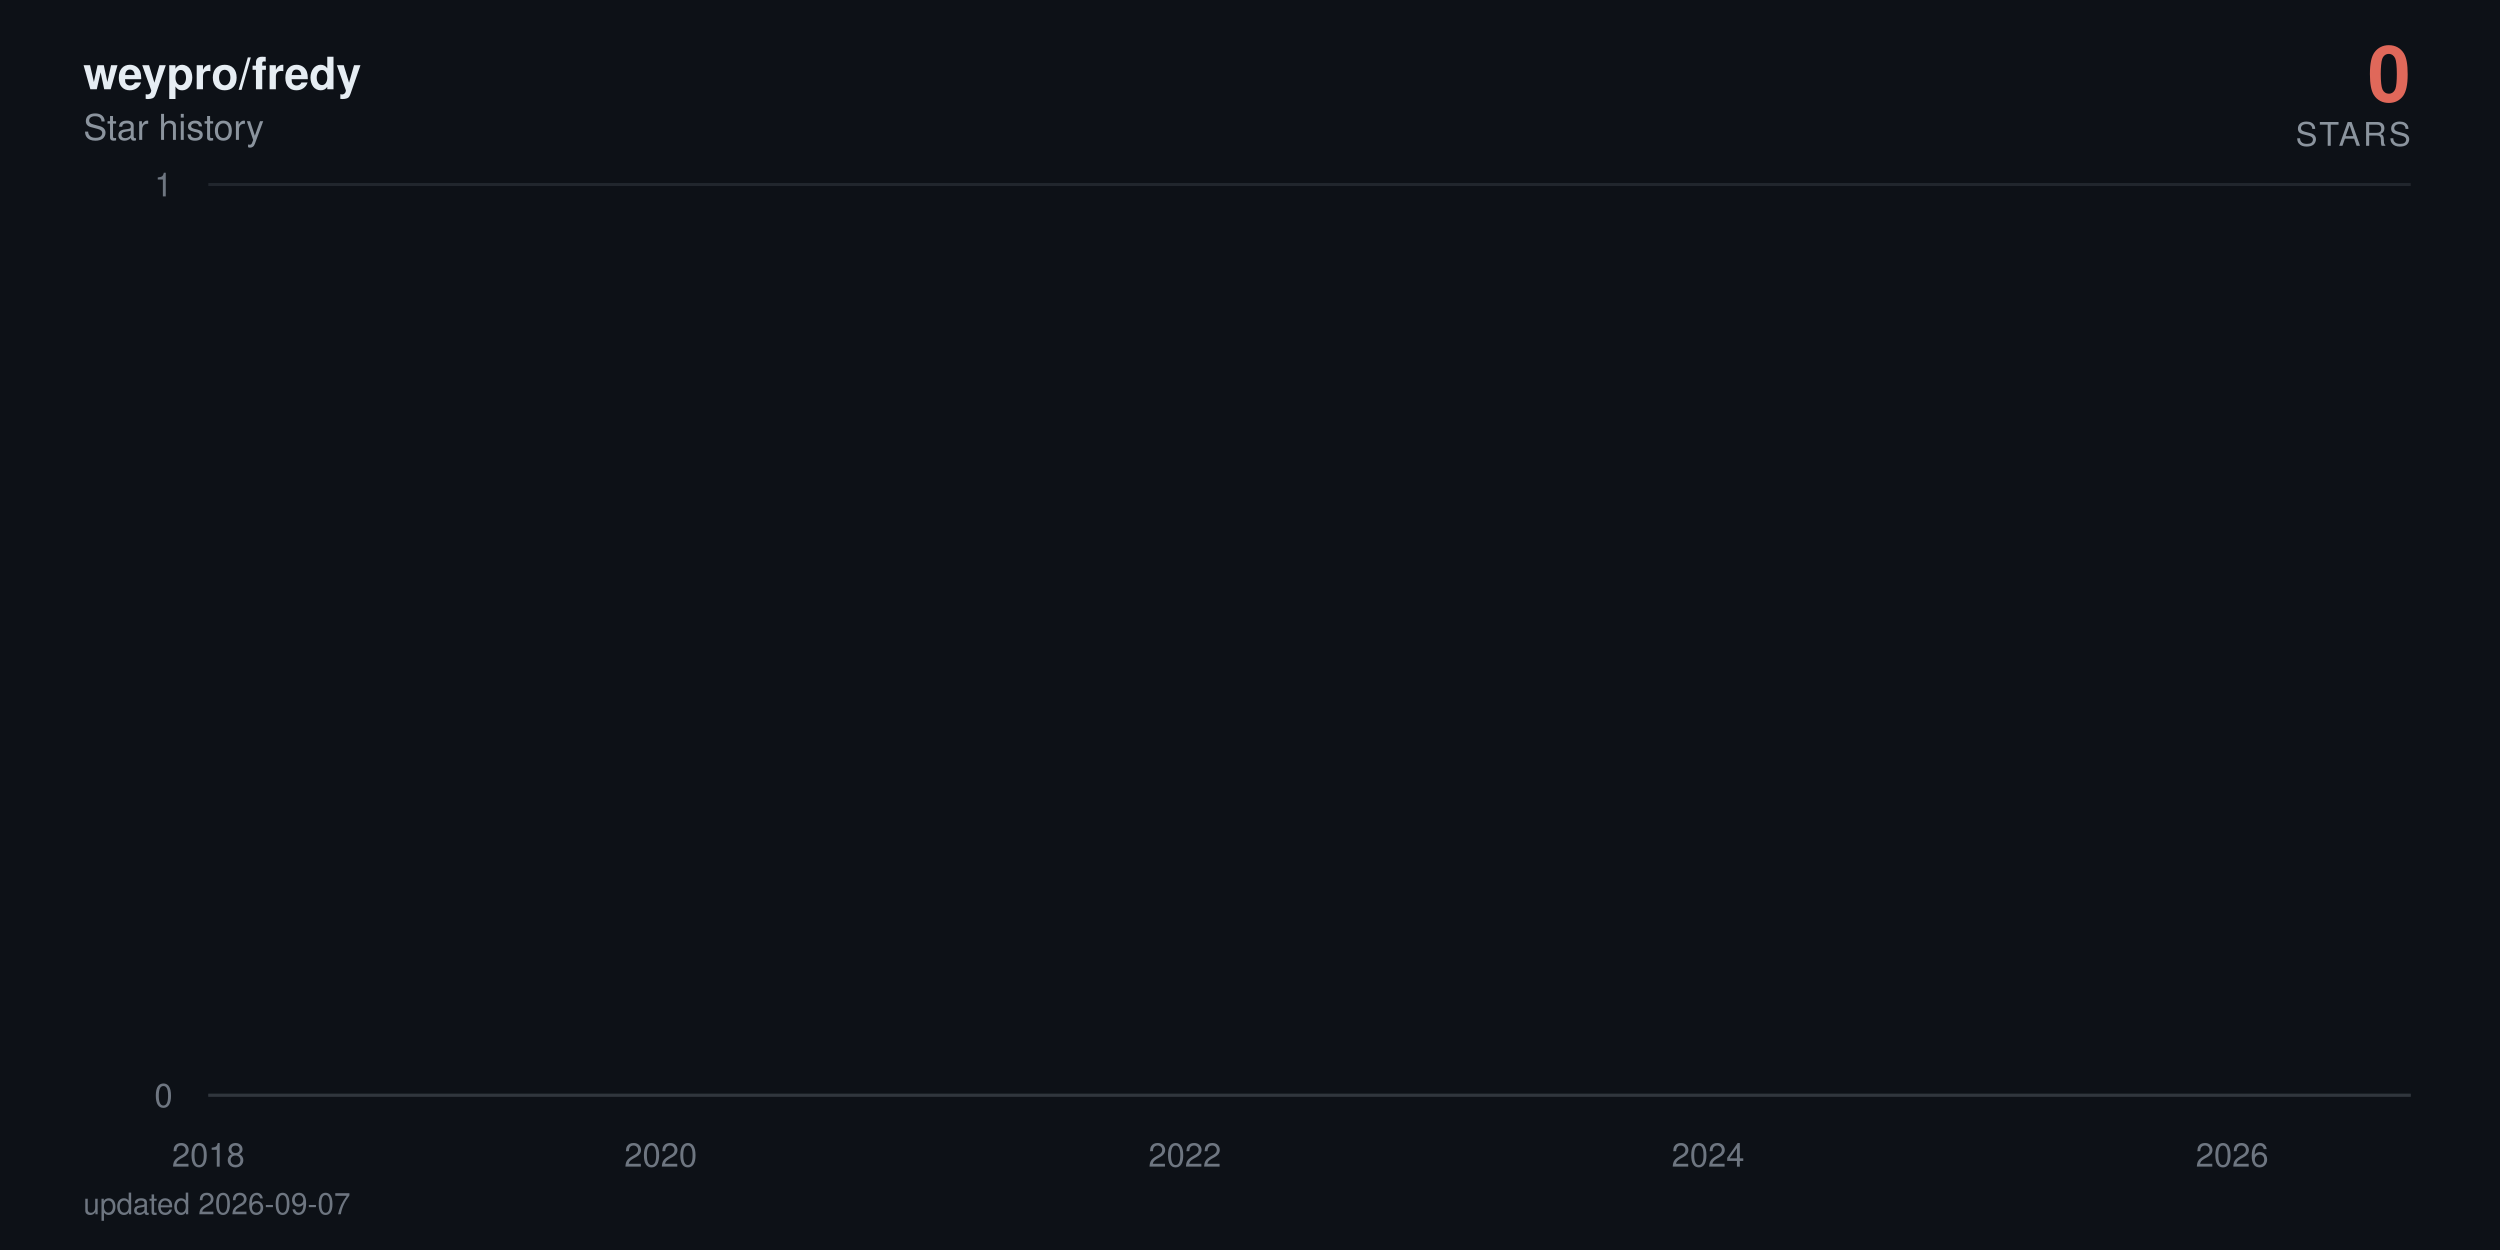
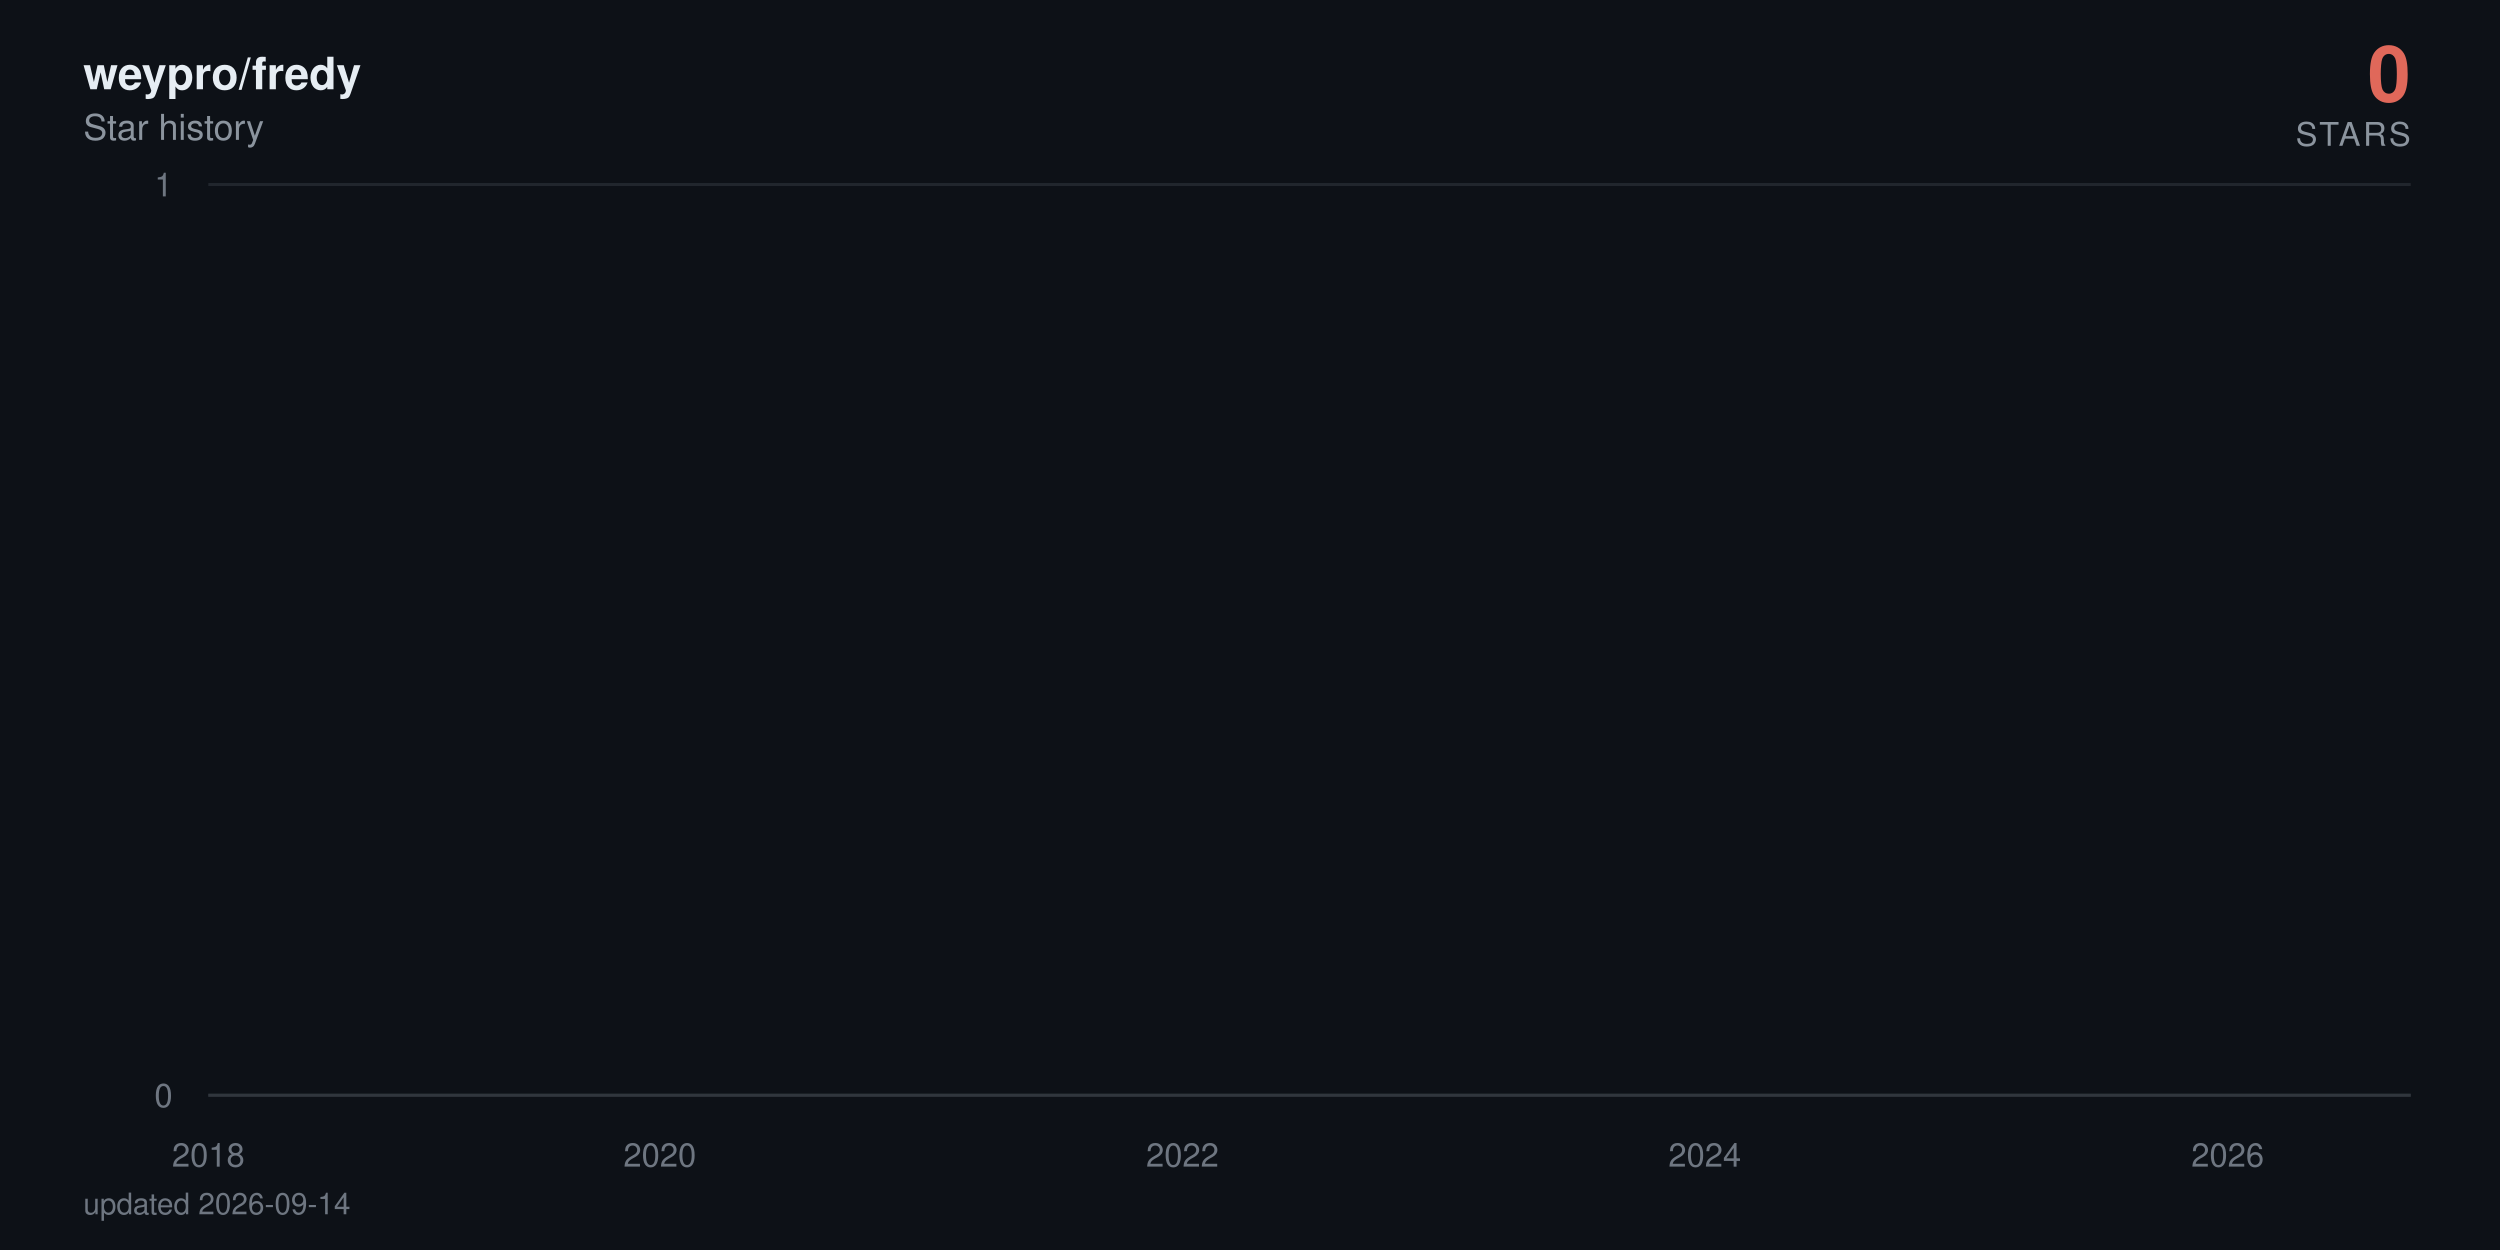
<svg xmlns="http://www.w3.org/2000/svg" viewBox="0 0 840 420" width="840" height="420" role="img" aria-label="weypro/fredy star history: 0 stars">
  <defs>
    <linearGradient id="area" x1="0" y1="0" x2="0" y2="1">
      <stop offset="0%" stop-color="#e0685a" stop-opacity="0.38" />
      <stop offset="100%" stop-color="#e0685a" stop-opacity="0" />
    </linearGradient>
  </defs>
  <style>
    text { font-family: -apple-system, BlinkMacSystemFont, 'Segoe UI', Helvetica, Arial, sans-serif; }
    .tick { fill: #6e7681; font-size: 11px; }
    .title { fill: #e6edf3; font-size: 15px; font-weight: 600; }
    .subtitle { fill: #8b949e; font-size: 12px; }
    .total { fill: #e0685a; font-size: 26px; font-weight: 700; }
    .total-label { fill: #8b949e; font-size: 11px; letter-spacing: 0.08em; }
    .milestone-label { fill: #8b949e; font-size: 10px; font-weight: 600; }
    .footer { fill: #6e7681; font-size: 10px; }

-     .line { stroke-dasharray: 22882; stroke-dashoffset: 22882; animation: draw 2.4s cubic-bezier(0.22, 0.61, 0.36, 1) forwards; }
+     .line { stroke-dasharray: 22884; stroke-dashoffset: 22884; animation: draw 2.4s cubic-bezier(0.22, 0.61, 0.36, 1) forwards; }
    .fill { opacity: 0; animation: appear 1.4s ease-out 0.9s forwards; }
    .milestone { opacity: 0; animation: appear 0.6s ease-out 1.9s forwards; }
    .end { opacity: 0; animation: appear 0.5s ease-out 2.3s forwards; }
    .halo { transform-origin: 810px 368px; animation: pulse 2.8s ease-in-out 2.8s infinite; }

    @keyframes draw { to { stroke-dashoffset: 0; } }
    @keyframes appear { to { opacity: 1; } }
    @keyframes pulse { 0%, 100% { transform: scale(1); opacity: 0.22; } 50% { transform: scale(1.5); opacity: 0.05; } }

    @media (prefers-reduced-motion: reduce) {
      .line { stroke-dashoffset: 0; animation: none; }
      .fill, .milestone, .end { opacity: 1; animation: none; }
      .halo { animation: none; }
    }
  </style>
  <rect width="840" height="420" fill="#0d1117" />
  <text x="28" y="30" class="title">weypro/fredy</text>
  <text x="28" y="47" class="subtitle">Star history</text>
  <text x="810" y="34" text-anchor="end" class="total">0</text>
  <text x="810" y="49" text-anchor="end" class="total-label">STARS</text>
  <line x1="70" y1="368" x2="810" y2="368" stroke="#21262d" stroke-width="1" />
  <text x="58" y="372" text-anchor="end" class="tick">0</text>
  <line x1="70" y1="62" x2="810" y2="62" stroke="#21262d" stroke-width="1" />
  <text x="58" y="66" text-anchor="end" class="tick">1</text>
  <line x1="70" y1="368" x2="810" y2="368" stroke="#30363d" stroke-width="1" />
  <text x="70" y="392" text-anchor="middle" class="tick">2018</text>
-   <text x="222" y="392" text-anchor="middle" class="tick">2020</text>
-   <text x="398.1" y="392" text-anchor="middle" class="tick">2022</text>
-   <text x="573.9" y="392" text-anchor="middle" class="tick">2024</text>
-   <text x="750" y="392" text-anchor="middle" class="tick">2026</text>
-   <path class="fill" d="M70,368 70,62 L71.7,-64.7 L90,-381.5 L90.2,-441.6 L90.5,-497.5 L198.6,-550 L218.1,-599.7 L221.3,-692 L222.2,-735.3 L226.1,-776.9 L226.6,-817.1 L233.3,-856 L236.9,-893.7 L257.9,-930.2 L265.1,-965.8 L268,-1000.5 L274.3,-1034.3 L287.8,-1067.3 L297.9,-1099.5 L312.8,-1131.1 L313.3,-1162 L324.9,-1192.3 L325.3,-1222 L330.2,-1251.2 L341.5,-1279.9 L342,-1308 L342.2,-1335.7 L345.3,-1363 L346.5,-1389.8 L348.7,-1416.3 L351.4,-1442.3 L363.9,-1468 L372.6,-1493.3 L373.5,-1567.3 L376.6,-1591.4 L381.5,-1615.1 L382.9,-1661.8 L383.2,-1684.7 L383.9,-1707.4 L384.6,-1752 L384.8,-1774 L387.2,-1795.7 L387.7,-1817.3 L389.9,-1838.6 L391.3,-1859.7 L391.8,-1880.6 L398.1,-1901.4 L399.3,-1921.9 L400,-1942.2 L400.7,-1962.4 L401.2,-1982.4 L401.7,-2002.3 L403.6,-2021.9 L404.3,-2060.8 L404.6,-2080 L404.8,-2099.1 L408.4,-2118 L408.7,-2136.7 L409.6,-2155.3 L410.4,-2173.8 L412.5,-2192.2 L413.7,-2210.4 L415.7,-2228.5 L418.3,-2246.5 L418.8,-2264.3 L421.2,-2282 L421.5,-2334.5 L425.1,-2351.8 L425.8,-2368.9 L427.2,-2386 L428.2,-2402.9 L428.4,-2419.8 L430.8,-2436.5 L432.3,-2453.2 L432.5,-2469.7 L434.9,-2486.2 L436.4,-2502.5 L437.8,-2535 L438.1,-2551.1 L439.5,-2567 L442.4,-2583 L444.6,-2598.8 L445.5,-2614.5 L446.5,-2630.2 L446.7,-2661.2 L447.2,-2676.7 L448.9,-2692 L449.6,-2707.3 L451.1,-2722.4 L451.3,-2737.6 L451.6,-2752.6 L452.3,-2767.6 L453,-2782.5 L454.7,-2812 L454.9,-2841.4 L455.4,-2855.9 L456.1,-2870.4 L456.4,-2899.2 L459,-2913.5 L459.3,-2927.7 L460,-2941.9 L464.8,-2970.1 L465.5,-2984.1 L467.9,-2998 L468.4,-3011.9 L468.9,-3025.7 L469.1,-3039.5 L471.6,-3053.2 L475.4,-3066.8 L476.1,-3080.4 L476.4,-3094 L477.8,-3107.5 L480.2,-3120.9 L481.2,-3134.3 L481.4,-3147.7 L481.7,-3161 L481.9,-3174.2 L483.1,-3187.4 L484.6,-3200.5 L487,-3213.6 L487.2,-3226.7 L488.9,-3239.7 L489.4,-3252.6 L493,-3265.5 L496.1,-3278.4 L496.6,-3291.2 L498.5,-3304 L498.8,-3316.7 L499,-3329.4 L499.5,-3342.1 L500.7,-3354.7 L501.4,-3367.2 L507.4,-3379.7 L508.9,-3392.2 L509.6,-3404.6 L511.1,-3417 L511.3,-3429.4 L511.8,-3441.7 L512.3,-3453.9 L512.5,-3466.2 L514.7,-3478.4 L515.9,-3490.5 L520.5,-3514.7 L529.9,-3526.7 L530.6,-3538.7 L536.4,-3550.7 L537.8,-3562.6 L543.1,-3574.5 L543.6,-3586.4 L545.7,-3598.2 L546,-3610 L547.7,-3621.8 L548.9,-3633.5 L550.6,-3645.2 L552,-3656.8 L557.8,-3668.4 L558.8,-3680 L563.3,-3691.5 L563.8,-3703.1 L573.5,-3714.5 L575.4,-3737.4 L575.6,-3748.8 L577.8,-3760.2 L578,-3771.5 L581.6,-3782.8 L581.9,-3794 L582.1,-3805.3 L584,-3816.5 L586.7,-3827.7 L587.4,-3838.8 L589.1,-3849.9 L593.2,-3861 L593.7,-3872.1 L594.9,-3883.1 L599.5,-3894.1 L600.2,-3916 L603.8,-3926.9 L605.5,-3948.7 L606.2,-3959.5 L610.5,-3970.3 L612.5,-3981.1 L615.6,-3991.8 L617.1,-4002.6 L618.7,-4013.3 L619,-4034.6 L619.5,-4045.2 L619.7,-4055.8 L619.9,-4066.4 L620.4,-4076.9 L620.7,-4087.4 L621.6,-4097.9 L622.6,-4108.4 L624.3,-4118.8 L625.2,-4129.3 L626.9,-4150 L627.4,-4160.4 L629.1,-4170.7 L631,-4181 L633.2,-4191.3 L633.9,-4201.6 L634.6,-4211.8 L636.8,-4222 L639.7,-4232.2 L641.9,-4242.4 L642.6,-4252.5 L642.8,-4262.6 L643.3,-4282.8 L644,-4292.9 L644.8,-4302.9 L645.2,-4312.9 L646.7,-4322.9 L649.1,-4332.9 L651.3,-4342.8 L652.2,-4352.7 L654.1,-4362.6 L659,-4372.5 L659.9,-4382.4 L660.9,-4392.2 L662.1,-4402.1 L662.6,-4421.7 L667.4,-4431.4 L668.6,-4441.2 L669.1,-4450.9 L674.1,-4460.6 L676.1,-4470.3 L676.8,-4480 L681.6,-4489.6 L681.8,-4499.2 L683.3,-4508.8 L684.5,-4528 L688.1,-4537.6 L688.8,-4547.1 L691.7,-4556.6 L692.9,-4575.6 L693.2,-4585 L693.4,-4594.5 L693.7,-4603.9 L694.4,-4632.1 L694.6,-4641.4 L694.9,-4660.1 L695.1,-4669.4 L695.8,-4678.7 L696.3,-4687.9 L697.5,-4697.2 L697.7,-4706.4 L698,-4715.7 L698.7,-4724.9 L700.2,-4734 L701.8,-4743.2 L702.3,-4752.4 L702.8,-4761.5 L703.8,-4779.7 L705.7,-4797.9 L706.9,-4806.9 L707.4,-4816 L707.9,-4825 L710.3,-4834 L711,-4843 L711.2,-4860.9 L713.9,-4869.9 L714.1,-4878.8 L715.8,-4887.7 L716.1,-4896.6 L716.3,-4905.5 L717,-4914.4 L717.3,-4923.2 L717.7,-4932.1 L718,-4940.9 L718.2,-4949.7 L718.9,-4967.3 L719.2,-4984.8 L719.4,-4993.6 L719.9,-5011 L720.1,-5028.4 L721.1,-5037 L721.4,-5054.3 L721.6,-5071.6 L722.3,-5080.2 L722.6,-5088.8 L722.8,-5097.3 L723.3,-5105.9 L724,-5173.9 L724.2,-5190.8 L724.7,-5216 L725,-5224.4 L726.2,-5232.7 L726.4,-5241.1 L726.7,-5257.7 L726.9,-5274.4 L727.1,-5282.7 L727.4,-5307.5 L727.6,-5315.7 L727.9,-5323.9 L728.3,-5332.1 L728.6,-5340.4 L730.5,-5348.6 L731,-5389.4 L731.2,-5397.5 L731.5,-5405.6 L731.7,-5413.7 L732,-5429.9 L732.7,-5446 L732.9,-5470.1 L733.2,-5486.1 L733.6,-5494.1 L734.1,-5510.1 L734.4,-5526 L734.6,-5533.9 L735.3,-5557.7 L735.8,-5581.3 L736,-5589.2 L736.5,-5597 L737,-5604.9 L737.5,-5620.5 L737.7,-5628.4 L738,-5636.2 L738.2,-5651.7 L738.9,-5659.5 L739.2,-5667.3 L739.4,-5675 L739.7,-5690.5 L739.9,-5698.2 L741.1,-5705.9 L741.8,-5713.6 L742.3,-5721.3 L742.6,-5729 L742.8,-5744.3 L743,-5767.3 L744.2,-5774.9 L744.5,-5782.5 L744.7,-5805.3 L745,-5820.5 L745.4,-5828 L746.6,-5835.6 L748.6,-5858.2 L749.1,-5865.7 L749.5,-5873.2 L749.8,-5895.7 L750,-5918 L750.3,-5947.8 L750.5,-5955.2 L751,-5992.1 L751.2,-6014.1 L751.5,-6028.8 L751.7,-6065.3 L752.7,-6072.6 L753.2,-6079.8 L753.6,-6087.1 L753.9,-6094.3 L754.1,-6101.6 L754.4,-6108.8 L754.6,-6130.4 L754.8,-6144.8 L755.1,-6152 L755.6,-6180.7 L756,-6187.8 L756.3,-6209.2 L756.5,-6216.3 L757,-6223.4 L757.2,-6237.6 L757.5,-6251.8 L757.7,-6258.9 L758,-6287.1 L758.2,-6329.1 L758.5,-6350.1 L758.7,-6364 L758.9,-6371 L759.2,-6377.9 L759.4,-6384.8 L759.7,-6405.6 L759.9,-6419.4 L760.1,-6433.2 L760.4,-6446.9 L760.9,-6460.7 L761.1,-6488 L761.6,-6501.7 L761.8,-6508.5 L762.1,-6522.1 L762.3,-6528.9 L762.5,-6549.2 L763,-6556 L763.3,-6562.7 L763.5,-6569.5 L764.2,-6583 L764.5,-6603.2 L764.7,-6609.9 L765,-6623.3 L765.2,-6636.7 L765.4,-6643.3 L765.7,-6656.7 L765.9,-6703.2 L766.2,-6723 L766.4,-6729.6 L766.6,-6736.2 L766.9,-6756 L767.1,-6762.5 L767.4,-6769.1 L767.8,-6775.6 L768.3,-6795.3 L768.6,-6814.9 L768.8,-6834.4 L769.3,-6853.9 L769.5,-6866.8 L769.8,-6873.3 L770,-6892.7 L770.3,-6899.1 L770.7,-6912 L771,-6931.2 L771.2,-6950.5 L771.5,-6956.9 L771.7,-6982.4 L771.9,-6988.7 L772.4,-6995.1 L772.7,-7001.5 L772.9,-7007.8 L773.1,-7014.2 L773.6,-7020.5 L773.9,-7039.5 L774.1,-7045.8 L774.3,-7052.1 L774.6,-7058.4 L775.1,-7064.7 L776,-7071 L776.3,-7083.6 L777,-7114.9 L777.2,-7133.7 L777.7,-7146.2 L778,-7152.4 L778.7,-7158.6 L778.9,-7164.8 L779.4,-7177.2 L779.6,-7189.6 L779.9,-7195.8 L780.1,-7202 L780.4,-7226.7 L781.3,-7232.9 L781.6,-7245.2 L782.1,-7257.5 L782.3,-7263.6 L782.5,-7269.8 L783.3,-7275.9 L783.7,-7282 L784,-7294.2 L784.2,-7306.4 L784.5,-7312.5 L784.7,-7318.6 L784.9,-7324.7 L785.2,-7330.8 L785.4,-7336.9 L785.7,-7343 L785.9,-7349 L786.2,-8194.5 L786.4,-9361.6 L786.6,-9557 L786.9,-9706.8 L787.1,-9776.3 L787.4,-9840.7 L787.6,-9854.4 L787.8,-9881.9 L788.1,-9909.2 L788.3,-9936.5 L788.6,-9959.2 L789,-9968.3 L789.3,-9981.9 L789.5,-10013.5 L789.8,-10121.2 L790,-10143.4 L790.2,-10179 L790.5,-10183.5 L790.7,-10187.9 L791,-10210 L791.2,-10223.3 L791.5,-10241 L791.7,-10263 L792.2,-10285 L792.4,-10293.8 L792.7,-10302.6 L792.9,-10311.4 L793.1,-10337.6 L793.4,-10350.7 L793.6,-10363.8 L793.9,-10368.2 L794.1,-10385.6 L794.3,-10394.3 L794.6,-10407.4 L794.8,-10442.1 L795.1,-10450.7 L795.3,-10459.4 L795.5,-10468 L795.8,-10472.3 L796.3,-10481 L796.8,-10493.9 L797,-10502.5 L797.5,-10506.8 L797.7,-10519.8 L798,-10524.1 L798.2,-10541.2 L798.4,-10549.8 L798.7,-10562.7 L798.9,-10571.2 L799.2,-10584.1 L799.4,-10588.3 L799.6,-10626.7 L799.9,-10866.8 L800.1,-10949.9 L800.4,-10966.4 L800.6,-10991.2 L800.8,-11003.5 L801.1,-11020 L801.3,-11036.4 L801.6,-11044.6 L802.1,-11048.7 L802.3,-11052.8 L802.5,-11056.9 L802.8,-11069.2 L803,-11081.5 L803.3,-11085.6 L803.5,-11101.9 L803.7,-11106 L804,-11130.4 L804.2,-11134.5 L804.5,-11146.7 L804.7,-11154.8 L804.9,-11154.8 L806.6,368 L808.3,368 L810,368 L810,368 Z" fill="url(#area)" />
-   <path class="line" d="M70,62 L71.7,-64.7 L90,-381.5 L90.2,-441.6 L90.5,-497.5 L198.6,-550 L218.1,-599.7 L221.3,-692 L222.2,-735.3 L226.1,-776.9 L226.6,-817.1 L233.3,-856 L236.9,-893.7 L257.9,-930.2 L265.1,-965.8 L268,-1000.5 L274.3,-1034.3 L287.8,-1067.3 L297.9,-1099.5 L312.8,-1131.1 L313.3,-1162 L324.9,-1192.3 L325.3,-1222 L330.2,-1251.2 L341.5,-1279.9 L342,-1308 L342.2,-1335.7 L345.3,-1363 L346.5,-1389.8 L348.7,-1416.3 L351.4,-1442.3 L363.9,-1468 L372.6,-1493.3 L373.5,-1567.3 L376.6,-1591.4 L381.5,-1615.1 L382.9,-1661.8 L383.2,-1684.7 L383.9,-1707.4 L384.6,-1752 L384.8,-1774 L387.2,-1795.7 L387.7,-1817.3 L389.9,-1838.6 L391.3,-1859.7 L391.8,-1880.6 L398.1,-1901.4 L399.3,-1921.9 L400,-1942.2 L400.7,-1962.4 L401.2,-1982.4 L401.7,-2002.3 L403.6,-2021.9 L404.3,-2060.8 L404.6,-2080 L404.8,-2099.1 L408.4,-2118 L408.7,-2136.7 L409.6,-2155.3 L410.4,-2173.8 L412.5,-2192.2 L413.7,-2210.4 L415.7,-2228.5 L418.3,-2246.5 L418.8,-2264.3 L421.2,-2282 L421.5,-2334.5 L425.1,-2351.8 L425.8,-2368.9 L427.2,-2386 L428.2,-2402.9 L428.4,-2419.8 L430.8,-2436.5 L432.3,-2453.2 L432.5,-2469.7 L434.9,-2486.2 L436.4,-2502.5 L437.8,-2535 L438.1,-2551.1 L439.5,-2567 L442.4,-2583 L444.6,-2598.8 L445.5,-2614.5 L446.5,-2630.2 L446.7,-2661.2 L447.2,-2676.7 L448.9,-2692 L449.6,-2707.3 L451.1,-2722.4 L451.3,-2737.6 L451.6,-2752.6 L452.3,-2767.6 L453,-2782.5 L454.7,-2812 L454.9,-2841.4 L455.4,-2855.9 L456.1,-2870.4 L456.4,-2899.2 L459,-2913.5 L459.3,-2927.7 L460,-2941.9 L464.8,-2970.1 L465.5,-2984.1 L467.9,-2998 L468.4,-3011.9 L468.9,-3025.7 L469.1,-3039.5 L471.6,-3053.2 L475.4,-3066.8 L476.1,-3080.4 L476.4,-3094 L477.8,-3107.5 L480.2,-3120.9 L481.2,-3134.3 L481.4,-3147.7 L481.7,-3161 L481.9,-3174.2 L483.1,-3187.4 L484.6,-3200.5 L487,-3213.6 L487.2,-3226.7 L488.9,-3239.7 L489.4,-3252.6 L493,-3265.5 L496.1,-3278.4 L496.6,-3291.2 L498.5,-3304 L498.8,-3316.7 L499,-3329.4 L499.5,-3342.1 L500.7,-3354.7 L501.4,-3367.2 L507.4,-3379.7 L508.9,-3392.2 L509.6,-3404.6 L511.1,-3417 L511.3,-3429.4 L511.8,-3441.7 L512.3,-3453.9 L512.5,-3466.2 L514.7,-3478.4 L515.9,-3490.5 L520.5,-3514.7 L529.9,-3526.7 L530.6,-3538.7 L536.4,-3550.7 L537.8,-3562.6 L543.1,-3574.5 L543.6,-3586.4 L545.7,-3598.2 L546,-3610 L547.7,-3621.8 L548.9,-3633.5 L550.6,-3645.2 L552,-3656.8 L557.8,-3668.4 L558.8,-3680 L563.3,-3691.5 L563.8,-3703.1 L573.5,-3714.5 L575.4,-3737.4 L575.6,-3748.8 L577.8,-3760.2 L578,-3771.5 L581.6,-3782.8 L581.9,-3794 L582.1,-3805.3 L584,-3816.5 L586.7,-3827.7 L587.4,-3838.8 L589.1,-3849.9 L593.2,-3861 L593.7,-3872.1 L594.9,-3883.1 L599.5,-3894.1 L600.2,-3916 L603.8,-3926.9 L605.5,-3948.7 L606.2,-3959.5 L610.5,-3970.3 L612.5,-3981.1 L615.6,-3991.8 L617.1,-4002.6 L618.7,-4013.3 L619,-4034.6 L619.5,-4045.2 L619.7,-4055.8 L619.9,-4066.4 L620.4,-4076.9 L620.7,-4087.4 L621.6,-4097.9 L622.6,-4108.4 L624.3,-4118.8 L625.2,-4129.3 L626.9,-4150 L627.4,-4160.4 L629.1,-4170.7 L631,-4181 L633.2,-4191.3 L633.9,-4201.6 L634.6,-4211.8 L636.8,-4222 L639.7,-4232.2 L641.9,-4242.4 L642.6,-4252.5 L642.8,-4262.6 L643.3,-4282.8 L644,-4292.9 L644.8,-4302.9 L645.2,-4312.9 L646.7,-4322.9 L649.1,-4332.9 L651.3,-4342.8 L652.2,-4352.7 L654.1,-4362.6 L659,-4372.5 L659.9,-4382.4 L660.9,-4392.2 L662.1,-4402.1 L662.6,-4421.7 L667.4,-4431.4 L668.6,-4441.2 L669.1,-4450.9 L674.1,-4460.6 L676.1,-4470.3 L676.8,-4480 L681.6,-4489.6 L681.8,-4499.2 L683.3,-4508.8 L684.5,-4528 L688.1,-4537.6 L688.8,-4547.1 L691.7,-4556.6 L692.9,-4575.6 L693.2,-4585 L693.4,-4594.5 L693.7,-4603.9 L694.4,-4632.1 L694.6,-4641.4 L694.9,-4660.1 L695.1,-4669.4 L695.8,-4678.7 L696.3,-4687.9 L697.5,-4697.2 L697.7,-4706.4 L698,-4715.7 L698.7,-4724.9 L700.2,-4734 L701.8,-4743.2 L702.3,-4752.4 L702.8,-4761.5 L703.8,-4779.7 L705.7,-4797.9 L706.9,-4806.9 L707.4,-4816 L707.9,-4825 L710.3,-4834 L711,-4843 L711.2,-4860.9 L713.9,-4869.9 L714.1,-4878.8 L715.8,-4887.7 L716.1,-4896.6 L716.3,-4905.5 L717,-4914.4 L717.3,-4923.2 L717.7,-4932.1 L718,-4940.9 L718.2,-4949.7 L718.9,-4967.3 L719.2,-4984.8 L719.4,-4993.6 L719.9,-5011 L720.1,-5028.4 L721.1,-5037 L721.4,-5054.3 L721.6,-5071.6 L722.3,-5080.2 L722.6,-5088.8 L722.8,-5097.3 L723.3,-5105.9 L724,-5173.9 L724.2,-5190.8 L724.7,-5216 L725,-5224.4 L726.2,-5232.7 L726.4,-5241.1 L726.7,-5257.7 L726.9,-5274.4 L727.1,-5282.7 L727.4,-5307.5 L727.6,-5315.7 L727.9,-5323.9 L728.3,-5332.1 L728.6,-5340.4 L730.5,-5348.6 L731,-5389.4 L731.2,-5397.5 L731.5,-5405.6 L731.7,-5413.7 L732,-5429.9 L732.7,-5446 L732.9,-5470.1 L733.2,-5486.1 L733.6,-5494.1 L734.1,-5510.1 L734.4,-5526 L734.6,-5533.9 L735.3,-5557.7 L735.8,-5581.3 L736,-5589.2 L736.5,-5597 L737,-5604.9 L737.5,-5620.5 L737.7,-5628.4 L738,-5636.2 L738.2,-5651.7 L738.9,-5659.5 L739.2,-5667.3 L739.4,-5675 L739.7,-5690.5 L739.9,-5698.2 L741.1,-5705.9 L741.8,-5713.6 L742.3,-5721.3 L742.6,-5729 L742.8,-5744.3 L743,-5767.3 L744.2,-5774.9 L744.5,-5782.5 L744.7,-5805.3 L745,-5820.5 L745.4,-5828 L746.6,-5835.6 L748.6,-5858.2 L749.1,-5865.7 L749.5,-5873.2 L749.8,-5895.7 L750,-5918 L750.3,-5947.8 L750.5,-5955.2 L751,-5992.1 L751.2,-6014.1 L751.5,-6028.8 L751.7,-6065.3 L752.7,-6072.6 L753.2,-6079.8 L753.6,-6087.1 L753.9,-6094.3 L754.1,-6101.6 L754.4,-6108.8 L754.6,-6130.4 L754.8,-6144.8 L755.1,-6152 L755.6,-6180.7 L756,-6187.8 L756.3,-6209.2 L756.5,-6216.3 L757,-6223.4 L757.2,-6237.6 L757.5,-6251.8 L757.7,-6258.9 L758,-6287.1 L758.2,-6329.1 L758.5,-6350.1 L758.7,-6364 L758.9,-6371 L759.2,-6377.9 L759.4,-6384.8 L759.7,-6405.6 L759.9,-6419.4 L760.1,-6433.2 L760.4,-6446.9 L760.9,-6460.7 L761.1,-6488 L761.6,-6501.7 L761.8,-6508.5 L762.1,-6522.1 L762.3,-6528.9 L762.5,-6549.2 L763,-6556 L763.3,-6562.7 L763.5,-6569.5 L764.2,-6583 L764.5,-6603.2 L764.7,-6609.9 L765,-6623.3 L765.2,-6636.7 L765.4,-6643.3 L765.7,-6656.7 L765.9,-6703.2 L766.2,-6723 L766.4,-6729.6 L766.6,-6736.2 L766.9,-6756 L767.1,-6762.5 L767.4,-6769.1 L767.8,-6775.6 L768.3,-6795.3 L768.6,-6814.9 L768.8,-6834.4 L769.3,-6853.9 L769.5,-6866.8 L769.8,-6873.3 L770,-6892.7 L770.3,-6899.1 L770.7,-6912 L771,-6931.2 L771.2,-6950.5 L771.5,-6956.9 L771.7,-6982.4 L771.9,-6988.7 L772.4,-6995.1 L772.7,-7001.5 L772.9,-7007.8 L773.1,-7014.2 L773.6,-7020.5 L773.9,-7039.5 L774.1,-7045.8 L774.3,-7052.1 L774.6,-7058.4 L775.1,-7064.7 L776,-7071 L776.3,-7083.6 L777,-7114.9 L777.2,-7133.7 L777.7,-7146.2 L778,-7152.4 L778.7,-7158.6 L778.9,-7164.8 L779.4,-7177.2 L779.6,-7189.6 L779.9,-7195.8 L780.1,-7202 L780.4,-7226.7 L781.3,-7232.9 L781.6,-7245.2 L782.1,-7257.5 L782.3,-7263.6 L782.5,-7269.8 L783.3,-7275.9 L783.7,-7282 L784,-7294.2 L784.2,-7306.4 L784.5,-7312.5 L784.7,-7318.6 L784.9,-7324.7 L785.2,-7330.8 L785.4,-7336.9 L785.7,-7343 L785.9,-7349 L786.2,-8194.5 L786.4,-9361.6 L786.6,-9557 L786.9,-9706.8 L787.1,-9776.3 L787.4,-9840.7 L787.6,-9854.4 L787.8,-9881.9 L788.1,-9909.2 L788.3,-9936.5 L788.6,-9959.2 L789,-9968.3 L789.3,-9981.9 L789.5,-10013.5 L789.8,-10121.2 L790,-10143.4 L790.2,-10179 L790.5,-10183.5 L790.7,-10187.9 L791,-10210 L791.2,-10223.3 L791.5,-10241 L791.7,-10263 L792.2,-10285 L792.4,-10293.8 L792.7,-10302.6 L792.9,-10311.4 L793.1,-10337.6 L793.4,-10350.7 L793.6,-10363.8 L793.9,-10368.2 L794.1,-10385.6 L794.3,-10394.3 L794.6,-10407.4 L794.8,-10442.1 L795.1,-10450.7 L795.3,-10459.4 L795.5,-10468 L795.8,-10472.3 L796.3,-10481 L796.8,-10493.9 L797,-10502.5 L797.5,-10506.8 L797.7,-10519.8 L798,-10524.1 L798.2,-10541.2 L798.4,-10549.8 L798.7,-10562.7 L798.9,-10571.2 L799.2,-10584.1 L799.4,-10588.3 L799.6,-10626.7 L799.9,-10866.8 L800.1,-10949.9 L800.4,-10966.4 L800.6,-10991.2 L800.8,-11003.5 L801.1,-11020 L801.3,-11036.4 L801.6,-11044.6 L802.1,-11048.7 L802.3,-11052.8 L802.5,-11056.9 L802.8,-11069.2 L803,-11081.5 L803.3,-11085.6 L803.5,-11101.9 L803.7,-11106 L804,-11130.4 L804.2,-11134.5 L804.5,-11146.7 L804.7,-11154.8 L804.9,-11154.8 L806.6,368 L808.3,368 L810,368" fill="none" stroke="#e0685a" stroke-width="2.5" stroke-linecap="round" stroke-linejoin="round" />
+   <text x="221.7" y="392" text-anchor="middle" class="tick">2020</text>
+   <text x="397.3" y="392" text-anchor="middle" class="tick">2022</text>
+   <text x="572.8" y="392" text-anchor="middle" class="tick">2024</text>
+   <text x="748.5" y="392" text-anchor="middle" class="tick">2026</text>
+   <path class="fill" d="M70,368 70,62 L71.7,-64.7 L89.9,-381.5 L90.2,-441.6 L90.4,-497.5 L198.3,-550 L217.8,-599.7 L220.9,-692 L221.9,-735.3 L225.7,-776.9 L226.2,-817.1 L232.9,-856 L236.6,-893.7 L257.5,-930.2 L264.7,-965.8 L267.6,-1000.5 L273.8,-1034.3 L287.3,-1067.3 L297.4,-1099.5 L312.3,-1131.1 L312.7,-1162 L324.3,-1192.3 L324.8,-1222 L329.6,-1251.2 L340.9,-1279.9 L341.3,-1308 L341.6,-1335.7 L344.7,-1363 L345.9,-1389.8 L348.1,-1416.3 L350.7,-1442.3 L363.2,-1468 L371.9,-1493.3 L372.8,-1567.3 L375.9,-1591.4 L380.8,-1615.1 L382.2,-1661.8 L382.4,-1684.7 L383.2,-1707.4 L383.9,-1752 L384.1,-1774 L386.5,-1795.7 L387,-1817.3 L389.2,-1838.6 L390.6,-1859.7 L391.1,-1880.6 L397.3,-1901.4 L398.5,-1921.9 L399.3,-1942.2 L400,-1962.4 L400.5,-1982.4 L400.9,-2002.3 L402.9,-2021.9 L403.6,-2060.8 L403.8,-2080 L404.1,-2099.1 L407.7,-2118 L407.9,-2136.7 L408.9,-2155.3 L409.6,-2173.8 L411.8,-2192.2 L413,-2210.4 L414.9,-2228.5 L417.5,-2246.5 L418,-2264.3 L420.4,-2282 L420.7,-2334.5 L424.3,-2351.8 L425,-2368.9 L426.4,-2386 L427.4,-2402.9 L427.6,-2419.8 L430,-2436.5 L431.5,-2453.2 L431.7,-2469.7 L434.1,-2486.2 L435.6,-2502.5 L437,-2535 L437.2,-2551.1 L438.7,-2567 L441.6,-2583 L443.7,-2598.8 L444.7,-2614.5 L445.6,-2630.2 L445.9,-2661.2 L446.4,-2676.7 L448.1,-2692 L448.8,-2707.3 L450.2,-2722.4 L450.5,-2737.6 L450.7,-2752.6 L451.4,-2767.6 L452.1,-2782.5 L453.8,-2812 L454.1,-2841.4 L454.5,-2855.9 L455.3,-2870.4 L455.5,-2899.2 L458.1,-2913.5 L458.4,-2927.7 L459.1,-2941.9 L463.9,-2970.1 L464.6,-2984.1 L467,-2998 L467.5,-3011.9 L468,-3025.7 L468.2,-3039.5 L470.6,-3053.2 L474.5,-3066.8 L475.2,-3080.4 L475.4,-3094 L476.9,-3107.5 L479.3,-3120.9 L480.3,-3134.3 L480.5,-3147.7 L480.7,-3161 L481,-3174.2 L482.2,-3187.4 L483.6,-3200.5 L486,-3213.6 L486.3,-3226.7 L487.9,-3239.7 L488.4,-3252.6 L492,-3265.5 L495.2,-3278.4 L495.6,-3291.2 L497.6,-3304 L497.8,-3316.7 L498,-3329.4 L498.5,-3342.1 L499.7,-3354.7 L500.4,-3367.2 L506.5,-3379.7 L507.9,-3392.2 L508.6,-3404.6 L510.1,-3417 L510.3,-3429.4 L510.8,-3441.7 L511.3,-3453.9 L511.5,-3466.2 L513.7,-3478.4 L514.9,-3490.5 L519.4,-3514.7 L528.8,-3526.7 L529.5,-3538.7 L535.3,-3550.7 L536.7,-3562.6 L542,-3574.5 L542.5,-3586.4 L544.7,-3598.2 L544.9,-3610 L546.6,-3621.8 L547.8,-3633.5 L549.5,-3645.2 L550.9,-3656.8 L556.7,-3668.4 L557.6,-3680 L562.2,-3691.5 L562.7,-3703.1 L572.3,-3714.5 L574.2,-3737.4 L574.5,-3748.8 L576.6,-3760.2 L576.9,-3771.5 L580.5,-3782.8 L580.7,-3794 L581,-3805.3 L582.9,-3816.5 L585.5,-3827.7 L586.2,-3838.8 L587.9,-3849.9 L592,-3861 L592.5,-3872.1 L593.7,-3883.1 L598.3,-3894.1 L599,-3916 L602.6,-3926.9 L604.3,-3948.7 L605,-3959.5 L609.3,-3970.3 L611.2,-3981.1 L614.4,-3991.8 L615.8,-4002.6 L617.5,-4013.3 L617.7,-4034.6 L618.2,-4045.2 L618.5,-4055.8 L618.7,-4066.4 L619.2,-4076.9 L619.4,-4087.4 L620.4,-4097.9 L621.3,-4108.4 L623,-4118.8 L624,-4129.3 L625.7,-4150 L626.1,-4160.4 L627.8,-4170.7 L629.7,-4181 L631.9,-4191.3 L632.6,-4201.6 L633.4,-4211.8 L635.5,-4222 L638.4,-4232.2 L640.6,-4242.4 L641.3,-4252.5 L641.5,-4262.6 L642,-4282.8 L642.7,-4292.9 L643.4,-4302.9 L643.9,-4312.9 L645.4,-4322.9 L647.8,-4332.9 L649.9,-4342.8 L650.9,-4352.7 L652.8,-4362.6 L657.6,-4372.5 L658.6,-4382.4 L659.5,-4392.2 L660.8,-4402.1 L661.2,-4421.7 L666,-4431.4 L667.2,-4441.2 L667.7,-4450.9 L672.8,-4460.6 L674.7,-4470.3 L675.4,-4480 L680.2,-4489.6 L680.5,-4499.2 L681.9,-4508.8 L683.1,-4528 L686.7,-4537.6 L687.4,-4547.1 L690.3,-4556.6 L691.5,-4575.6 L691.8,-4585 L692,-4594.5 L692.2,-4603.9 L693,-4632.1 L693.2,-4641.4 L693.4,-4660.1 L693.7,-4669.4 L694.4,-4678.7 L694.9,-4687.9 L696.1,-4697.2 L696.3,-4706.4 L696.6,-4715.7 L697.3,-4724.9 L698.7,-4734 L700.4,-4743.2 L700.9,-4752.4 L701.4,-4761.5 L702.3,-4779.7 L704.3,-4797.9 L705.5,-4806.9 L705.9,-4816 L706.4,-4825 L708.8,-4834 L709.5,-4843 L709.8,-4860.9 L712.4,-4869.9 L712.7,-4878.8 L714.3,-4887.7 L714.6,-4896.6 L714.8,-4905.5 L715.5,-4914.4 L715.8,-4923.2 L716.3,-4932.1 L716.5,-4940.9 L716.7,-4949.7 L717.5,-4967.3 L717.7,-4984.8 L718,-4993.6 L718.4,-5011 L718.7,-5028.4 L719.6,-5037 L719.9,-5054.3 L720.1,-5071.6 L720.8,-5080.2 L721.1,-5088.8 L721.3,-5097.3 L721.8,-5105.9 L722.5,-5173.9 L722.8,-5190.8 L723.2,-5216 L723.5,-5224.4 L724.7,-5232.7 L724.9,-5241.1 L725.2,-5257.7 L725.4,-5274.4 L725.6,-5282.7 L725.9,-5307.5 L726.1,-5315.7 L726.4,-5323.9 L726.8,-5332.1 L727.1,-5340.4 L729,-5348.6 L729.5,-5389.4 L729.7,-5397.5 L730,-5405.6 L730.2,-5413.7 L730.4,-5429.9 L731.2,-5446 L731.4,-5470.1 L731.6,-5486.1 L732.1,-5494.1 L732.6,-5510.1 L732.9,-5526 L733.1,-5533.9 L733.8,-5557.7 L734.3,-5581.3 L734.5,-5589.2 L735,-5597 L735.5,-5604.9 L736,-5620.5 L736.2,-5628.4 L736.5,-5636.2 L736.7,-5651.7 L737.4,-5659.5 L737.7,-5667.3 L737.9,-5675 L738.1,-5690.5 L738.4,-5698.2 L739.6,-5705.9 L740.3,-5713.6 L740.8,-5721.3 L741,-5729 L741.3,-5744.3 L741.5,-5767.3 L742.7,-5774.9 L742.9,-5782.5 L743.2,-5805.3 L743.4,-5820.5 L743.9,-5828 L745.1,-5835.6 L747,-5858.2 L747.5,-5865.7 L748,-5873.2 L748.2,-5895.7 L748.5,-5918 L748.7,-5947.8 L749,-5955.2 L749.4,-5992.1 L749.7,-6014.1 L749.9,-6028.8 L750.2,-6065.3 L751.1,-6072.6 L751.6,-6079.8 L752.1,-6087.1 L752.3,-6094.3 L752.6,-6101.6 L752.8,-6108.8 L753,-6130.4 L753.3,-6144.8 L753.5,-6152 L754,-6180.7 L754.5,-6187.8 L754.7,-6209.2 L755,-6216.3 L755.4,-6223.4 L755.7,-6237.6 L755.9,-6251.8 L756.2,-6258.9 L756.4,-6287.1 L756.6,-6329.1 L756.9,-6350.1 L757.1,-6364 L757.4,-6371 L757.6,-6377.9 L757.8,-6384.8 L758.1,-6405.6 L758.3,-6419.4 L758.6,-6433.2 L758.8,-6446.9 L759.3,-6460.7 L759.5,-6488 L760,-6501.7 L760.3,-6508.5 L760.5,-6522.1 L760.7,-6528.9 L761,-6549.2 L761.5,-6556 L761.7,-6562.7 L761.9,-6569.5 L762.7,-6583 L762.9,-6603.2 L763.1,-6609.9 L763.4,-6623.3 L763.6,-6636.7 L763.9,-6643.3 L764.1,-6656.7 L764.3,-6703.2 L764.6,-6723 L764.8,-6729.6 L765.1,-6736.2 L765.3,-6756 L765.5,-6762.5 L765.8,-6769.1 L766.3,-6775.6 L766.7,-6795.3 L767,-6814.9 L767.2,-6834.4 L767.7,-6853.9 L767.9,-6866.8 L768.2,-6873.3 L768.4,-6892.7 L768.7,-6899.1 L769.1,-6912 L769.4,-6931.2 L769.6,-6950.5 L769.9,-6956.9 L770.1,-6982.4 L770.3,-6988.7 L770.8,-6995.1 L771.1,-7001.5 L771.3,-7007.8 L771.5,-7014.2 L772,-7020.5 L772.3,-7039.5 L772.5,-7045.8 L772.7,-7052.1 L773,-7058.4 L773.5,-7064.7 L774.4,-7071 L774.7,-7083.6 L775.4,-7114.9 L775.6,-7133.7 L776.1,-7146.2 L776.4,-7152.4 L777.1,-7158.6 L777.3,-7164.8 L777.8,-7177.2 L778,-7189.6 L778.3,-7195.8 L778.5,-7202 L778.8,-7226.7 L779.7,-7232.9 L780,-7245.2 L780.4,-7257.5 L780.7,-7263.6 L780.9,-7269.8 L781.6,-7275.9 L782.1,-7282 L782.4,-7294.2 L782.6,-7306.4 L782.8,-7312.5 L783.1,-7318.6 L783.3,-7324.7 L783.6,-7330.8 L783.8,-7336.9 L784,-7343 L784.3,-7349 L784.5,-8194.5 L784.8,-9361.6 L785,-9557 L785.2,-9706.8 L785.5,-9776.3 L785.7,-9840.7 L786,-9854.4 L786.2,-9881.9 L786.4,-9909.2 L786.7,-9936.5 L786.9,-9959.2 L787.4,-9968.3 L787.6,-9981.9 L787.9,-10013.5 L788.1,-10121.2 L788.4,-10143.4 L788.6,-10179 L788.9,-10183.5 L789.1,-10187.9 L789.3,-10210 L789.6,-10223.3 L789.8,-10241 L790.1,-10263 L790.5,-10285 L790.8,-10293.8 L791,-10302.6 L791.3,-10311.4 L791.5,-10337.6 L791.7,-10350.7 L792,-10363.8 L792.2,-10368.2 L792.5,-10385.6 L792.7,-10394.3 L792.9,-10407.4 L793.2,-10442.1 L793.4,-10450.7 L793.7,-10459.4 L793.9,-10468 L794.1,-10472.3 L794.6,-10481 L795.1,-10493.9 L795.3,-10502.5 L795.8,-10506.8 L796.1,-10519.8 L796.3,-10524.1 L796.5,-10541.2 L796.8,-10549.8 L797,-10562.7 L797.3,-10571.2 L797.5,-10584.1 L797.7,-10588.3 L798,-10626.7 L798.2,-10866.8 L798.5,-10949.9 L798.7,-10966.4 L798.9,-10991.2 L799.2,-11003.5 L799.4,-11020 L799.7,-11036.4 L799.9,-11044.6 L800.4,-11048.7 L800.6,-11052.8 L800.9,-11056.9 L801.1,-11069.2 L801.3,-11081.5 L801.6,-11085.6 L801.8,-11101.9 L802.1,-11106 L802.3,-11130.4 L802.5,-11134.5 L802.8,-11146.7 L803,-11154.8 L803.3,-11154.8 L805,368 L806.6,368 L808.3,368 L810,368 L810,368 Z" fill="url(#area)" />
+   <path class="line" d="M70,62 L71.7,-64.7 L89.9,-381.5 L90.2,-441.6 L90.4,-497.5 L198.3,-550 L217.8,-599.7 L220.9,-692 L221.9,-735.3 L225.7,-776.9 L226.2,-817.1 L232.9,-856 L236.6,-893.7 L257.5,-930.2 L264.7,-965.8 L267.6,-1000.5 L273.8,-1034.3 L287.3,-1067.3 L297.4,-1099.5 L312.3,-1131.1 L312.7,-1162 L324.3,-1192.3 L324.8,-1222 L329.6,-1251.2 L340.9,-1279.9 L341.3,-1308 L341.6,-1335.7 L344.7,-1363 L345.9,-1389.8 L348.1,-1416.3 L350.7,-1442.3 L363.2,-1468 L371.9,-1493.3 L372.8,-1567.3 L375.9,-1591.4 L380.8,-1615.1 L382.2,-1661.8 L382.4,-1684.7 L383.2,-1707.4 L383.9,-1752 L384.1,-1774 L386.5,-1795.7 L387,-1817.3 L389.2,-1838.6 L390.6,-1859.7 L391.1,-1880.6 L397.3,-1901.4 L398.5,-1921.9 L399.3,-1942.2 L400,-1962.4 L400.5,-1982.4 L400.9,-2002.3 L402.9,-2021.9 L403.6,-2060.8 L403.8,-2080 L404.1,-2099.1 L407.7,-2118 L407.9,-2136.7 L408.9,-2155.3 L409.6,-2173.8 L411.8,-2192.2 L413,-2210.4 L414.9,-2228.5 L417.5,-2246.5 L418,-2264.3 L420.4,-2282 L420.7,-2334.5 L424.3,-2351.8 L425,-2368.9 L426.4,-2386 L427.4,-2402.9 L427.6,-2419.8 L430,-2436.5 L431.5,-2453.2 L431.7,-2469.7 L434.1,-2486.2 L435.6,-2502.5 L437,-2535 L437.2,-2551.1 L438.7,-2567 L441.6,-2583 L443.7,-2598.8 L444.7,-2614.5 L445.6,-2630.2 L445.9,-2661.2 L446.4,-2676.7 L448.1,-2692 L448.8,-2707.3 L450.2,-2722.4 L450.5,-2737.6 L450.7,-2752.6 L451.4,-2767.6 L452.1,-2782.5 L453.8,-2812 L454.1,-2841.4 L454.5,-2855.9 L455.3,-2870.4 L455.5,-2899.2 L458.1,-2913.5 L458.4,-2927.7 L459.1,-2941.9 L463.9,-2970.1 L464.6,-2984.1 L467,-2998 L467.5,-3011.9 L468,-3025.7 L468.2,-3039.5 L470.6,-3053.2 L474.5,-3066.8 L475.2,-3080.4 L475.4,-3094 L476.9,-3107.5 L479.3,-3120.9 L480.3,-3134.3 L480.5,-3147.7 L480.7,-3161 L481,-3174.2 L482.2,-3187.4 L483.6,-3200.5 L486,-3213.6 L486.3,-3226.7 L487.9,-3239.7 L488.4,-3252.6 L492,-3265.5 L495.2,-3278.4 L495.6,-3291.2 L497.6,-3304 L497.8,-3316.7 L498,-3329.4 L498.5,-3342.1 L499.7,-3354.7 L500.4,-3367.2 L506.5,-3379.7 L507.9,-3392.2 L508.6,-3404.6 L510.1,-3417 L510.3,-3429.4 L510.8,-3441.7 L511.3,-3453.9 L511.5,-3466.2 L513.7,-3478.4 L514.9,-3490.5 L519.4,-3514.7 L528.8,-3526.7 L529.5,-3538.7 L535.3,-3550.7 L536.7,-3562.6 L542,-3574.5 L542.5,-3586.4 L544.7,-3598.2 L544.9,-3610 L546.6,-3621.8 L547.8,-3633.5 L549.5,-3645.2 L550.9,-3656.8 L556.7,-3668.4 L557.6,-3680 L562.2,-3691.5 L562.7,-3703.1 L572.3,-3714.5 L574.2,-3737.4 L574.5,-3748.8 L576.6,-3760.2 L576.9,-3771.5 L580.5,-3782.8 L580.7,-3794 L581,-3805.3 L582.9,-3816.5 L585.5,-3827.7 L586.2,-3838.8 L587.9,-3849.9 L592,-3861 L592.5,-3872.1 L593.7,-3883.1 L598.3,-3894.1 L599,-3916 L602.6,-3926.9 L604.3,-3948.7 L605,-3959.5 L609.3,-3970.3 L611.2,-3981.1 L614.4,-3991.8 L615.8,-4002.6 L617.5,-4013.3 L617.7,-4034.6 L618.2,-4045.2 L618.5,-4055.8 L618.7,-4066.4 L619.2,-4076.9 L619.4,-4087.4 L620.4,-4097.9 L621.3,-4108.4 L623,-4118.8 L624,-4129.3 L625.7,-4150 L626.1,-4160.4 L627.8,-4170.7 L629.7,-4181 L631.9,-4191.3 L632.6,-4201.6 L633.4,-4211.8 L635.5,-4222 L638.4,-4232.2 L640.6,-4242.4 L641.3,-4252.5 L641.5,-4262.6 L642,-4282.8 L642.7,-4292.9 L643.4,-4302.9 L643.9,-4312.9 L645.4,-4322.9 L647.8,-4332.9 L649.9,-4342.8 L650.9,-4352.7 L652.8,-4362.6 L657.6,-4372.5 L658.6,-4382.4 L659.5,-4392.2 L660.8,-4402.1 L661.2,-4421.7 L666,-4431.4 L667.2,-4441.2 L667.7,-4450.9 L672.8,-4460.6 L674.7,-4470.3 L675.4,-4480 L680.2,-4489.6 L680.5,-4499.2 L681.9,-4508.8 L683.1,-4528 L686.7,-4537.6 L687.4,-4547.1 L690.3,-4556.6 L691.5,-4575.6 L691.8,-4585 L692,-4594.5 L692.2,-4603.9 L693,-4632.1 L693.2,-4641.4 L693.4,-4660.1 L693.7,-4669.4 L694.4,-4678.7 L694.9,-4687.9 L696.1,-4697.2 L696.3,-4706.4 L696.6,-4715.7 L697.3,-4724.9 L698.7,-4734 L700.4,-4743.2 L700.9,-4752.4 L701.4,-4761.5 L702.3,-4779.7 L704.3,-4797.9 L705.5,-4806.9 L705.9,-4816 L706.4,-4825 L708.8,-4834 L709.5,-4843 L709.8,-4860.9 L712.4,-4869.9 L712.7,-4878.8 L714.3,-4887.7 L714.6,-4896.6 L714.8,-4905.5 L715.5,-4914.4 L715.8,-4923.2 L716.3,-4932.1 L716.5,-4940.9 L716.7,-4949.7 L717.5,-4967.3 L717.7,-4984.8 L718,-4993.6 L718.4,-5011 L718.7,-5028.4 L719.6,-5037 L719.9,-5054.3 L720.1,-5071.6 L720.8,-5080.2 L721.1,-5088.8 L721.3,-5097.3 L721.8,-5105.9 L722.5,-5173.9 L722.8,-5190.8 L723.2,-5216 L723.5,-5224.4 L724.7,-5232.7 L724.9,-5241.1 L725.2,-5257.7 L725.4,-5274.4 L725.6,-5282.7 L725.9,-5307.5 L726.1,-5315.7 L726.4,-5323.9 L726.8,-5332.1 L727.1,-5340.4 L729,-5348.6 L729.5,-5389.4 L729.7,-5397.5 L730,-5405.6 L730.2,-5413.7 L730.4,-5429.9 L731.2,-5446 L731.4,-5470.1 L731.6,-5486.1 L732.1,-5494.1 L732.6,-5510.1 L732.9,-5526 L733.1,-5533.9 L733.8,-5557.7 L734.3,-5581.3 L734.5,-5589.2 L735,-5597 L735.5,-5604.9 L736,-5620.5 L736.2,-5628.4 L736.5,-5636.2 L736.7,-5651.7 L737.4,-5659.5 L737.7,-5667.3 L737.9,-5675 L738.1,-5690.5 L738.4,-5698.2 L739.6,-5705.9 L740.3,-5713.6 L740.8,-5721.3 L741,-5729 L741.3,-5744.3 L741.5,-5767.3 L742.7,-5774.9 L742.9,-5782.5 L743.2,-5805.3 L743.4,-5820.5 L743.9,-5828 L745.1,-5835.6 L747,-5858.2 L747.5,-5865.7 L748,-5873.2 L748.2,-5895.7 L748.5,-5918 L748.7,-5947.8 L749,-5955.2 L749.4,-5992.1 L749.7,-6014.1 L749.9,-6028.8 L750.2,-6065.3 L751.1,-6072.6 L751.6,-6079.8 L752.1,-6087.1 L752.3,-6094.3 L752.6,-6101.6 L752.8,-6108.8 L753,-6130.4 L753.3,-6144.8 L753.5,-6152 L754,-6180.7 L754.5,-6187.8 L754.7,-6209.2 L755,-6216.3 L755.4,-6223.4 L755.7,-6237.6 L755.9,-6251.8 L756.2,-6258.9 L756.4,-6287.1 L756.6,-6329.1 L756.9,-6350.1 L757.1,-6364 L757.4,-6371 L757.6,-6377.9 L757.8,-6384.8 L758.1,-6405.6 L758.3,-6419.4 L758.6,-6433.2 L758.8,-6446.9 L759.3,-6460.7 L759.5,-6488 L760,-6501.7 L760.3,-6508.5 L760.5,-6522.1 L760.7,-6528.9 L761,-6549.2 L761.5,-6556 L761.7,-6562.7 L761.9,-6569.5 L762.7,-6583 L762.9,-6603.2 L763.1,-6609.9 L763.4,-6623.3 L763.6,-6636.7 L763.9,-6643.3 L764.1,-6656.7 L764.3,-6703.2 L764.6,-6723 L764.8,-6729.6 L765.1,-6736.2 L765.3,-6756 L765.5,-6762.5 L765.8,-6769.1 L766.3,-6775.6 L766.7,-6795.3 L767,-6814.9 L767.2,-6834.4 L767.7,-6853.9 L767.9,-6866.8 L768.2,-6873.3 L768.4,-6892.7 L768.7,-6899.1 L769.1,-6912 L769.4,-6931.2 L769.6,-6950.5 L769.9,-6956.9 L770.1,-6982.4 L770.3,-6988.7 L770.8,-6995.1 L771.1,-7001.5 L771.3,-7007.8 L771.5,-7014.2 L772,-7020.5 L772.3,-7039.5 L772.5,-7045.8 L772.7,-7052.1 L773,-7058.4 L773.5,-7064.7 L774.4,-7071 L774.7,-7083.6 L775.4,-7114.9 L775.6,-7133.7 L776.1,-7146.2 L776.4,-7152.4 L777.1,-7158.6 L777.3,-7164.8 L777.8,-7177.2 L778,-7189.6 L778.3,-7195.8 L778.5,-7202 L778.8,-7226.7 L779.7,-7232.9 L780,-7245.2 L780.4,-7257.5 L780.7,-7263.6 L780.9,-7269.8 L781.6,-7275.9 L782.1,-7282 L782.4,-7294.2 L782.6,-7306.4 L782.8,-7312.5 L783.1,-7318.6 L783.3,-7324.7 L783.6,-7330.8 L783.8,-7336.9 L784,-7343 L784.3,-7349 L784.5,-8194.5 L784.8,-9361.6 L785,-9557 L785.2,-9706.8 L785.5,-9776.3 L785.7,-9840.7 L786,-9854.4 L786.2,-9881.9 L786.4,-9909.2 L786.7,-9936.5 L786.9,-9959.2 L787.4,-9968.3 L787.6,-9981.9 L787.9,-10013.5 L788.1,-10121.2 L788.4,-10143.4 L788.6,-10179 L788.9,-10183.5 L789.1,-10187.9 L789.3,-10210 L789.6,-10223.3 L789.8,-10241 L790.1,-10263 L790.5,-10285 L790.8,-10293.8 L791,-10302.6 L791.3,-10311.4 L791.5,-10337.6 L791.7,-10350.7 L792,-10363.8 L792.2,-10368.2 L792.5,-10385.6 L792.7,-10394.3 L792.9,-10407.4 L793.2,-10442.1 L793.4,-10450.7 L793.7,-10459.4 L793.9,-10468 L794.1,-10472.3 L794.6,-10481 L795.1,-10493.9 L795.3,-10502.5 L795.8,-10506.8 L796.1,-10519.8 L796.3,-10524.1 L796.5,-10541.2 L796.8,-10549.8 L797,-10562.7 L797.3,-10571.2 L797.5,-10584.1 L797.7,-10588.3 L798,-10626.7 L798.2,-10866.8 L798.5,-10949.9 L798.7,-10966.4 L798.9,-10991.2 L799.2,-11003.5 L799.4,-11020 L799.7,-11036.4 L799.9,-11044.6 L800.4,-11048.7 L800.6,-11052.8 L800.9,-11056.9 L801.1,-11069.2 L801.3,-11081.5 L801.6,-11085.6 L801.8,-11101.9 L802.1,-11106 L802.3,-11130.4 L802.5,-11134.5 L802.8,-11146.7 L803,-11154.8 L803.3,-11154.8 L805,368 L806.6,368 L808.3,368 L810,368" fill="none" stroke="#e0685a" stroke-width="2.5" stroke-linecap="round" stroke-linejoin="round" />
  <g class="end">
    <circle class="halo" cx="810" cy="368" r="9" fill="#e0685a" opacity="0.22" />
    <circle cx="810" cy="368" r="4.5" fill="#e0685a" stroke="#0d1117" stroke-width="2" />
  </g>
-   <text x="28" y="408" class="footer">updated 2026-09-07</text>
+   <text x="28" y="408" class="footer">updated 2026-09-14</text>
</svg>
